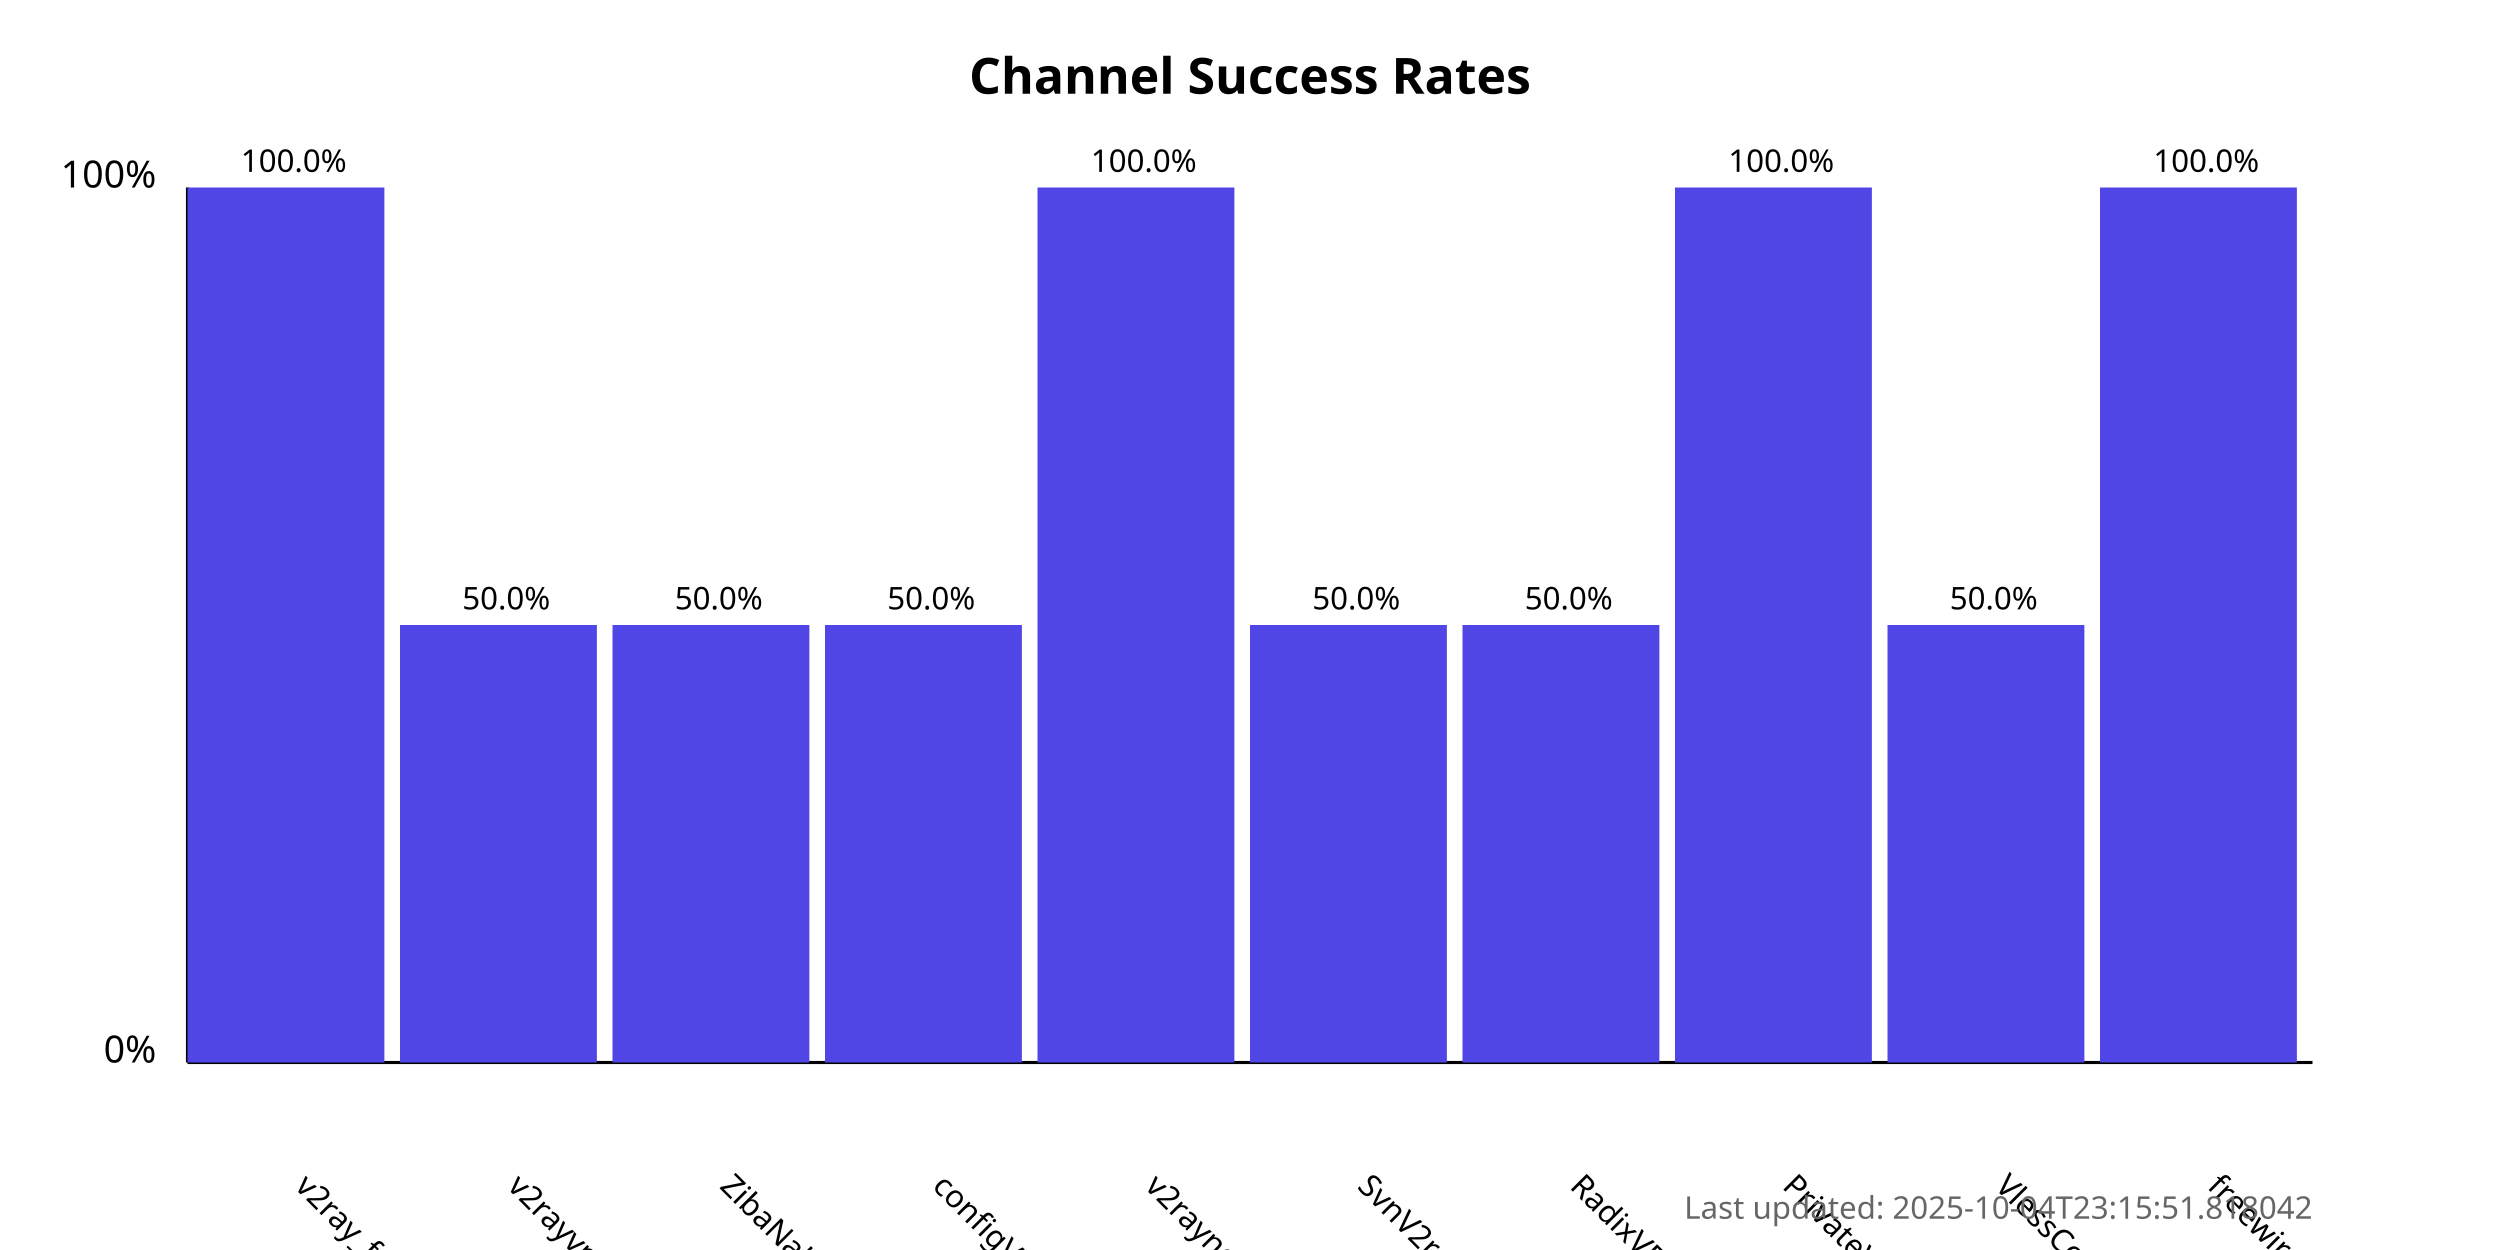
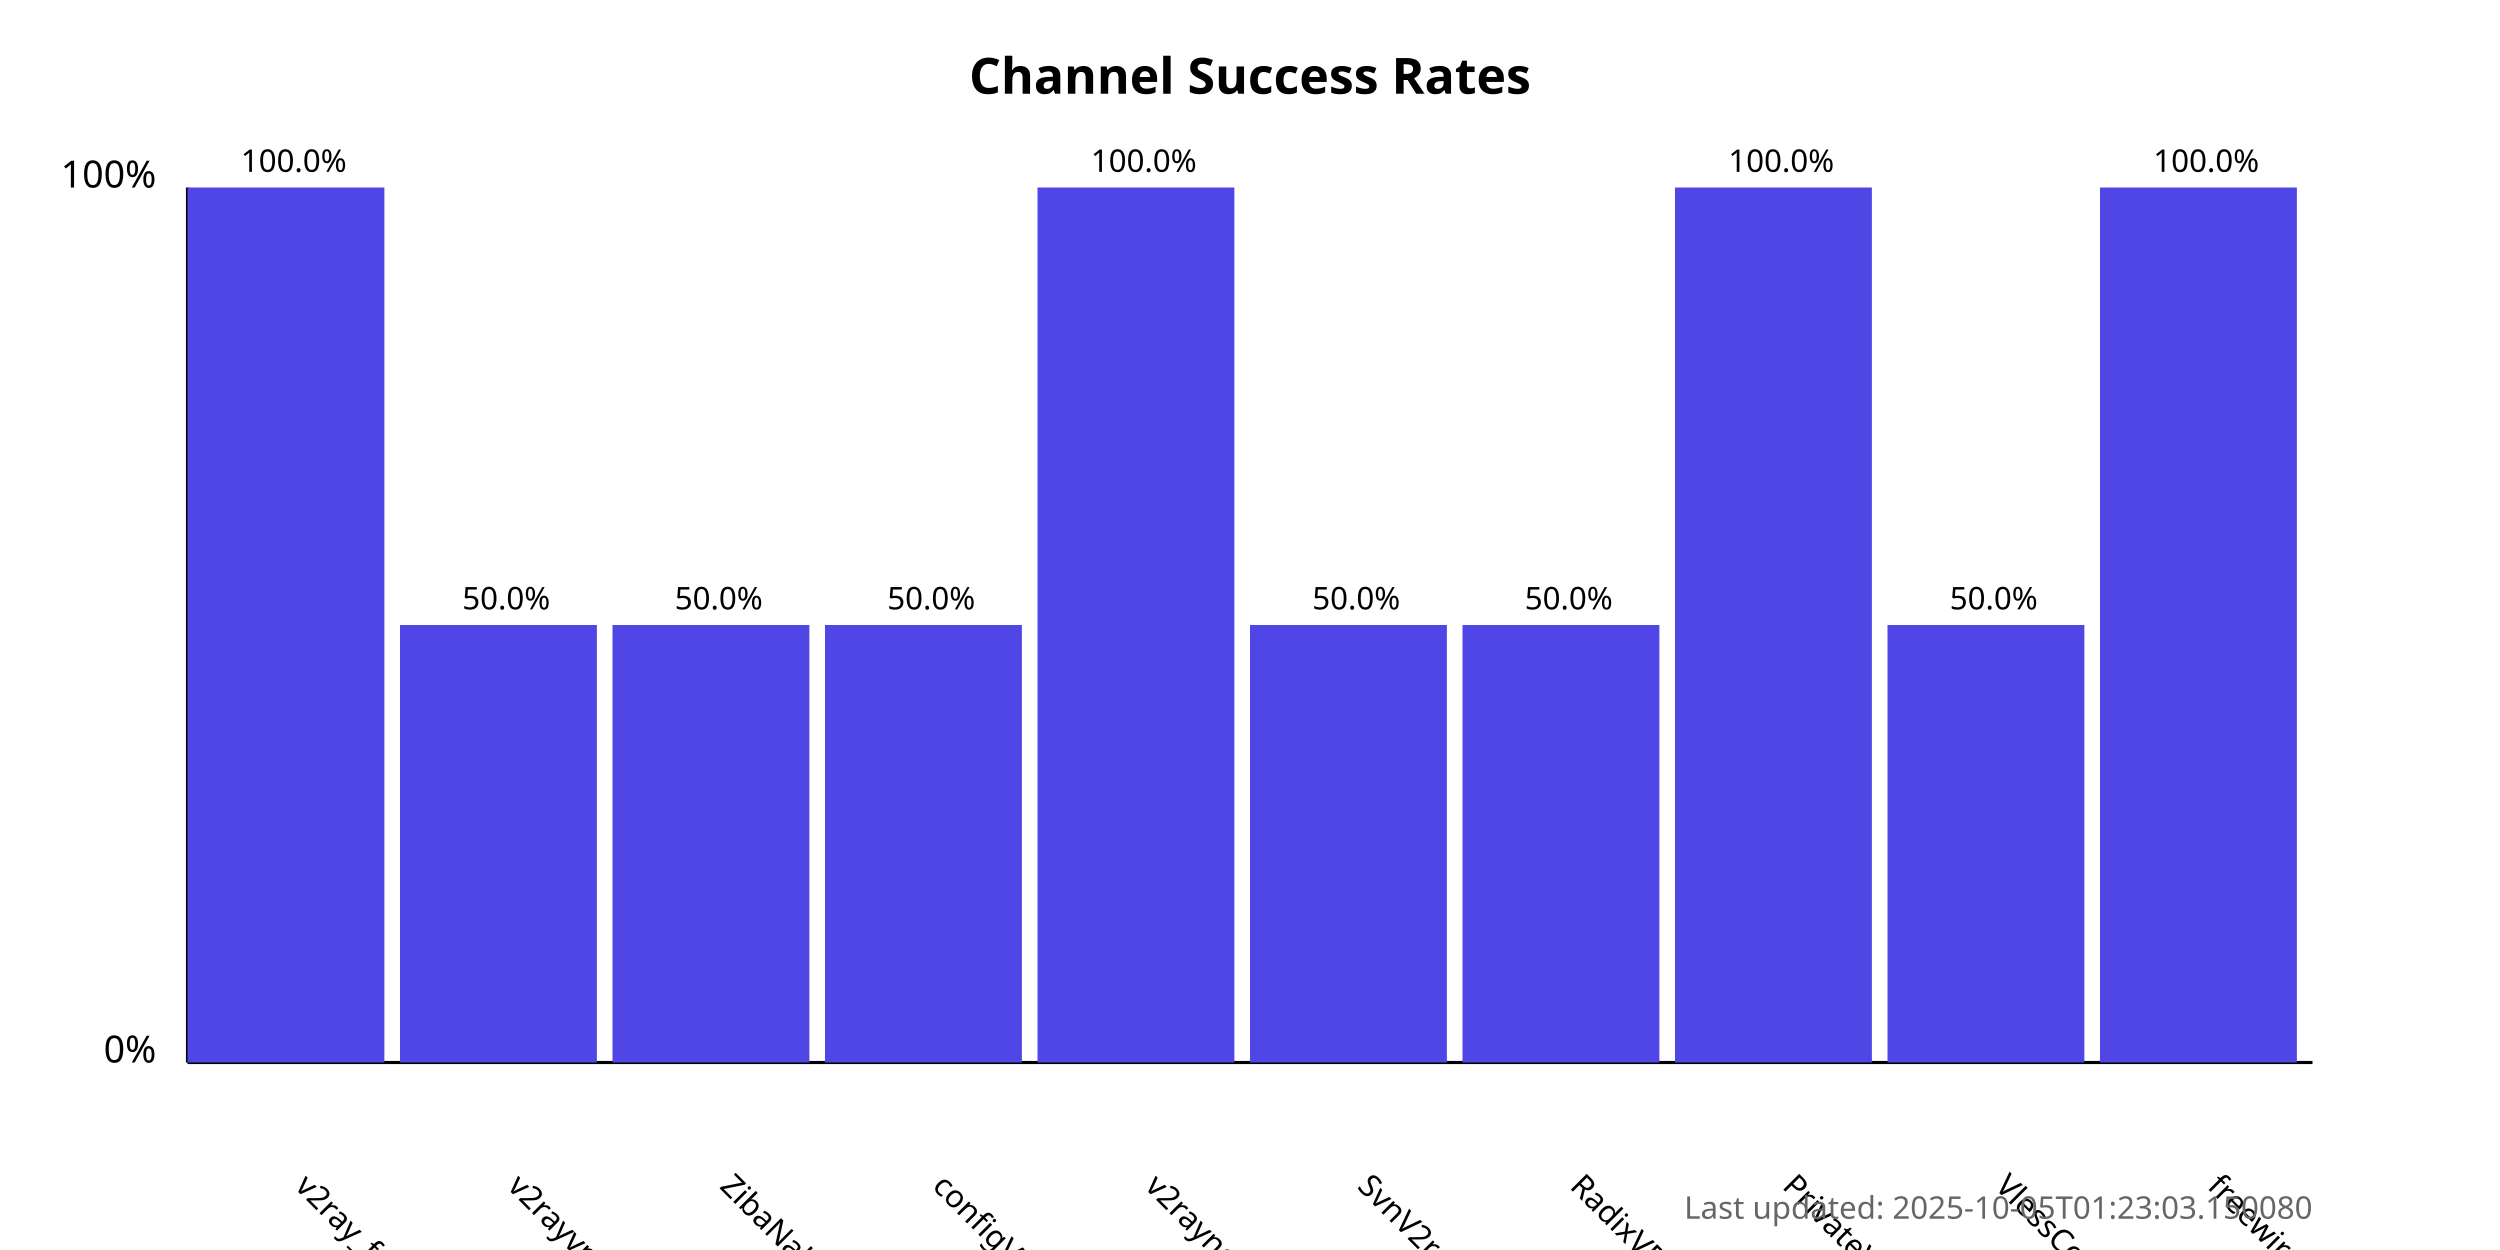
<svg xmlns="http://www.w3.org/2000/svg" width="800" height="400">
  <style>
            .chart-title { font: bold 16px sans-serif; }
            .axis-label { font: 12px sans-serif; }
            .tick-label { font: 10px sans-serif; }
            .bar { fill: #4f46e5; }
            .bar:hover { fill: #6366f1; }
            .timestamp { font: 10px sans-serif; fill: #666; }
        </style>
  <text x="400.0" y="30" text-anchor="middle" class="chart-title">
            Channel Success Rates
        </text>
  <line x1="60" y1="340" x2="60" y2="60" stroke="black" stroke-width="1" />
  <line x1="60" y1="340" x2="740" y2="340" stroke="black" stroke-width="1" />
  <text x="50" y="340" text-anchor="end" class="axis-label">0%</text>
  <text x="50" y="60" text-anchor="end" class="axis-label">100%</text>
  <g>
    <rect x="60" y="60.0" width="63.0" height="280.0" class="bar" />
    <text x="94.0" y="380" transform="rotate(45, 94.0, 380)" text-anchor="start" class="tick-label">
                v2ray_free_conf
            </text>
    <text x="94.0" y="55.0" text-anchor="middle" class="tick-label">
                100.0%
            </text>
  </g>
  <g>
    <rect x="128.0" y="200.0" width="63.0" height="140.0" class="bar" />
    <text x="162.0" y="380" transform="rotate(45, 162.0, 380)" text-anchor="start" class="tick-label">
                v2rayvpno
            </text>
    <text x="162.0" y="195.0" text-anchor="middle" class="tick-label">
                50.0%
            </text>
  </g>
  <g>
    <rect x="196.0" y="200.0" width="63.0" height="140.0" class="bar" />
    <text x="230.0" y="380" transform="rotate(45, 230.0, 380)" text-anchor="start" class="tick-label">
                ZibaNabz
            </text>
    <text x="230.0" y="195.0" text-anchor="middle" class="tick-label">
                50.0%
            </text>
  </g>
  <g>
    <rect x="264.0" y="200.0" width="63.0" height="140.0" class="bar" />
    <text x="298.0" y="380" transform="rotate(45, 298.0, 380)" text-anchor="start" class="tick-label">
                configV2rayForFree
            </text>
    <text x="298.0" y="195.0" text-anchor="middle" class="tick-label">
                50.0%
            </text>
  </g>
  <g>
    <rect x="332.0" y="60.0" width="63.0" height="280.0" class="bar" />
    <text x="366.0" y="380" transform="rotate(45, 366.0, 380)" text-anchor="start" class="tick-label">
                v2rayngvpn
            </text>
    <text x="366.0" y="55.0" text-anchor="middle" class="tick-label">
                100.0%
            </text>
  </g>
  <g>
    <rect x="400.0" y="200.0" width="63.0" height="140.0" class="bar" />
    <text x="434.0" y="380" transform="rotate(45, 434.0, 380)" text-anchor="start" class="tick-label">
                SvnV2ray
            </text>
    <text x="434.0" y="195.0" text-anchor="middle" class="tick-label">
                50.0%
            </text>
  </g>
  <g>
    <rect x="468.0" y="200.0" width="63.0" height="140.0" class="bar" />
    <text x="502.0" y="380" transform="rotate(45, 502.0, 380)" text-anchor="start" class="tick-label">
                RadixVPN
            </text>
    <text x="502.0" y="195.0" text-anchor="middle" class="tick-label">
                50.0%
            </text>
  </g>
  <g>
    <rect x="536.0" y="60.0" width="63.0" height="280.0" class="bar" />
    <text x="570.0" y="380" transform="rotate(45, 570.0, 380)" text-anchor="start" class="tick-label">
                PrivateVPNs
            </text>
    <text x="570.0" y="55.0" text-anchor="middle" class="tick-label">
                100.0%
            </text>
  </g>
  <g>
    <rect x="604.0" y="200.0" width="63.0" height="140.0" class="bar" />
    <text x="638.0" y="380" transform="rotate(45, 638.0, 380)" text-anchor="start" class="tick-label">
                VlessConfig
            </text>
    <text x="638.0" y="195.0" text-anchor="middle" class="tick-label">
                50.0%
            </text>
  </g>
  <g>
    <rect x="672.0" y="60.0" width="63.0" height="280.0" class="bar" />
    <text x="706.0" y="380" transform="rotate(45, 706.0, 380)" text-anchor="start" class="tick-label">
                freewireguard
            </text>
    <text x="706.0" y="55.0" text-anchor="middle" class="tick-label">
                100.0%
            </text>
  </g>
  <text x="740" y="390" text-anchor="end" class="timestamp">
-             Last updated: 2025-10-04T23:15:51.818042
+             Last updated: 2025-10-05T01:23:03.150080
        </text>
</svg>
